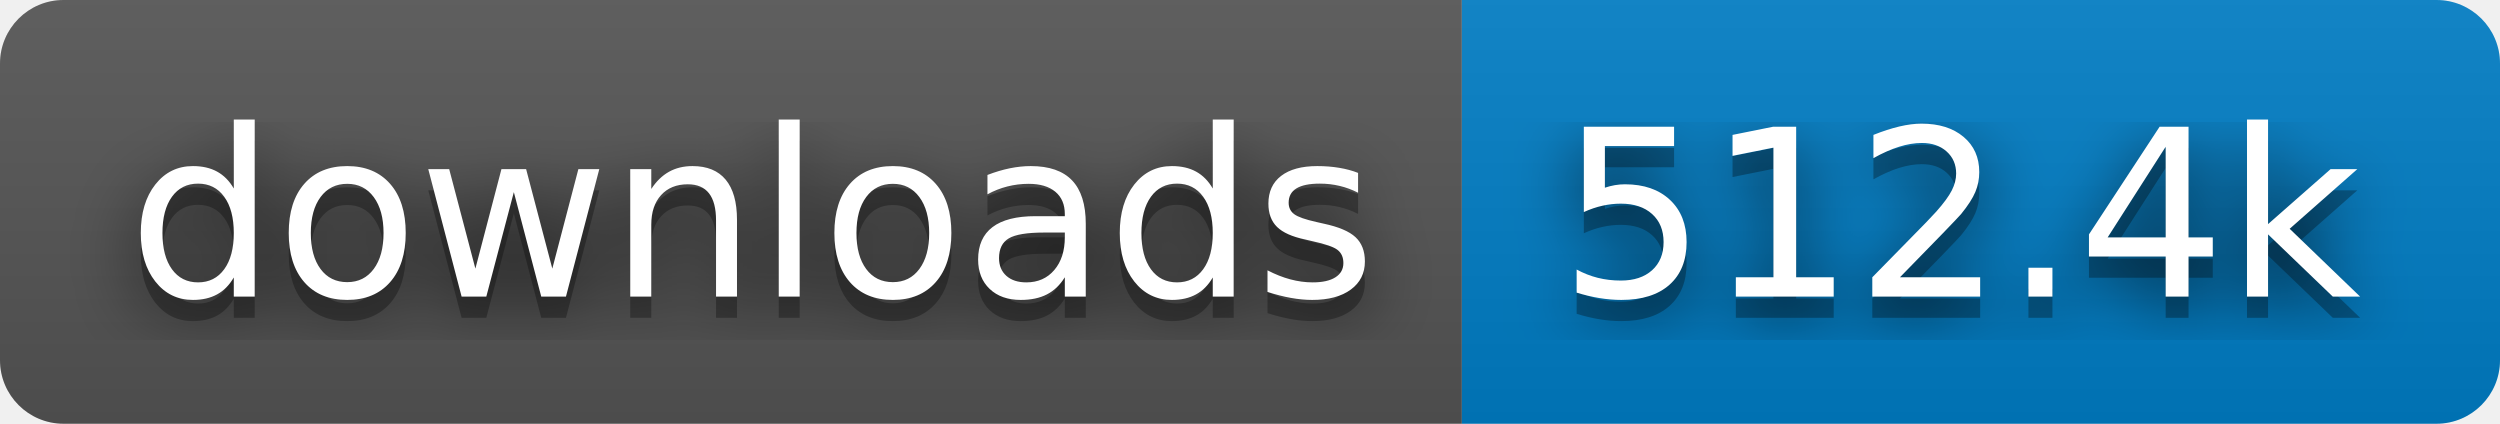
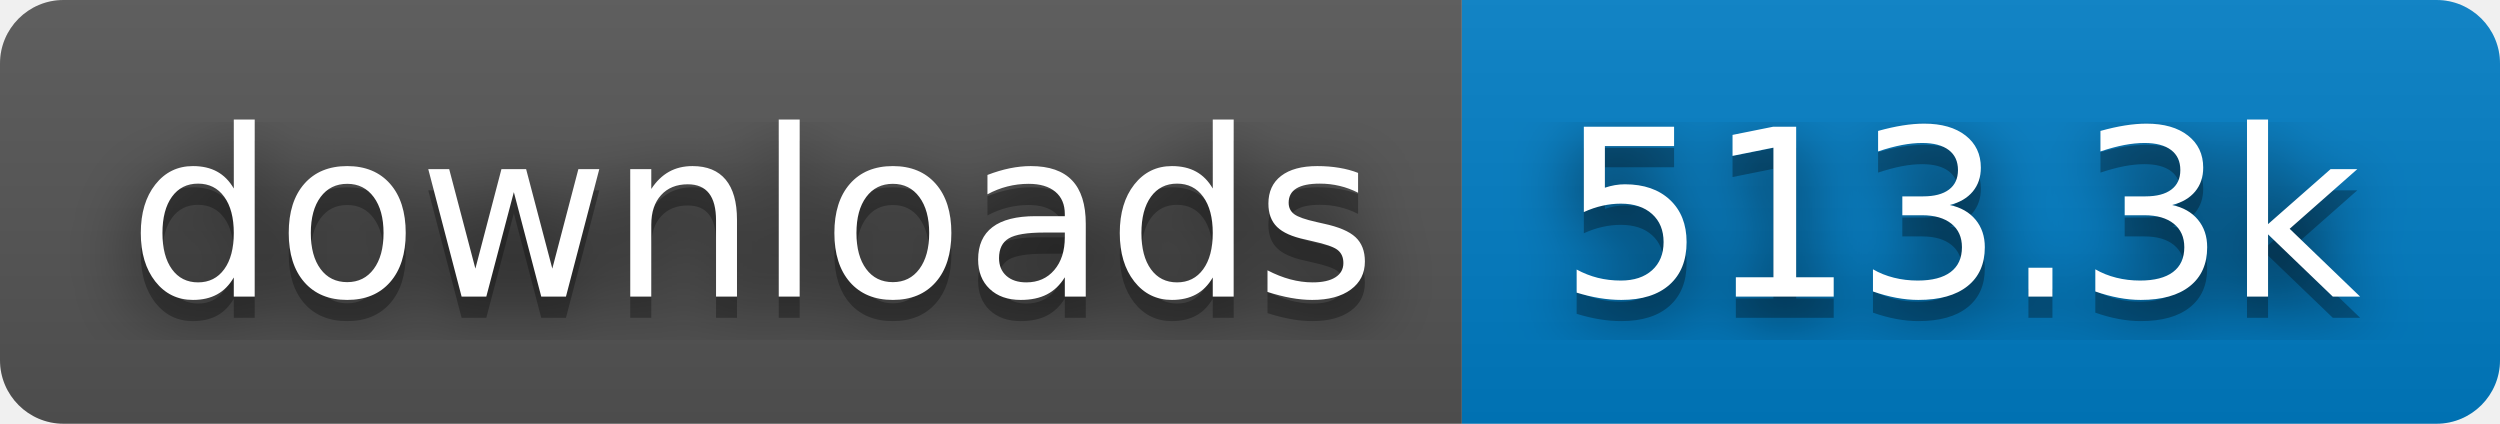
- <svg xmlns="http://www.w3.org/2000/svg" width="118" height="20" role="img" aria-label="downloads: 512.4k">
+ <svg xmlns="http://www.w3.org/2000/svg" width="118" height="20" role="img" aria-label="downloads: 513.3k">
  <filter id="blur">
    <feGaussianBlur stdDeviation="16" />
  </filter>
  <linearGradient id="s" x2="0" y2="100%">
    <stop offset="0" stop-color="#bbb" stop-opacity=".1" />
    <stop offset="1" stop-opacity=".1" />
  </linearGradient>
  <clipPath id="r">
    <rect width="118" height="20" rx="3" />
  </clipPath>
  <g clip-path="url(#r)">
    <rect width="69" height="20" fill="#555" />
    <rect x="69" width="49" height="20" fill="#007ec6" />
    <rect width="118" height="20" fill="url(#s)" />
  </g>
  <g fill="#fff" text-anchor="middle" font-family="Verdana,Geneva,DejaVu Sans,sans-serif" text-rendering="geometricPrecision" font-size="110">
    <g transform="scale(.1)">
      <g aria-hidden="true" fill="#010101">
        <text x="355" y="150" fill-opacity=".8" filter="url(#blur)" textLength="590">downloads</text>
        <text x="355" y="150" fill-opacity=".3" textLength="590">downloads</text>
      </g>
      <text x="355" y="140" textLength="590">downloads</text>
    </g>
    <g transform="scale(.1)">
      <g aria-hidden="true" fill="#010101">
-         <text x="925" y="150" fill-opacity=".8" filter="url(#blur)" textLength="390">512.4k</text>
-         <text x="925" y="150" fill-opacity=".3" textLength="390">512.4k</text>
+         <text x="925" y="150" fill-opacity=".8" filter="url(#blur)" textLength="390">513.3k</text>
+         <text x="925" y="150" fill-opacity=".3" textLength="390">513.3k</text>
      </g>
-       <text x="925" y="140" textLength="390">512.4k</text>
+       <text x="925" y="140" textLength="390">513.3k</text>
    </g>
  </g>
</svg>
